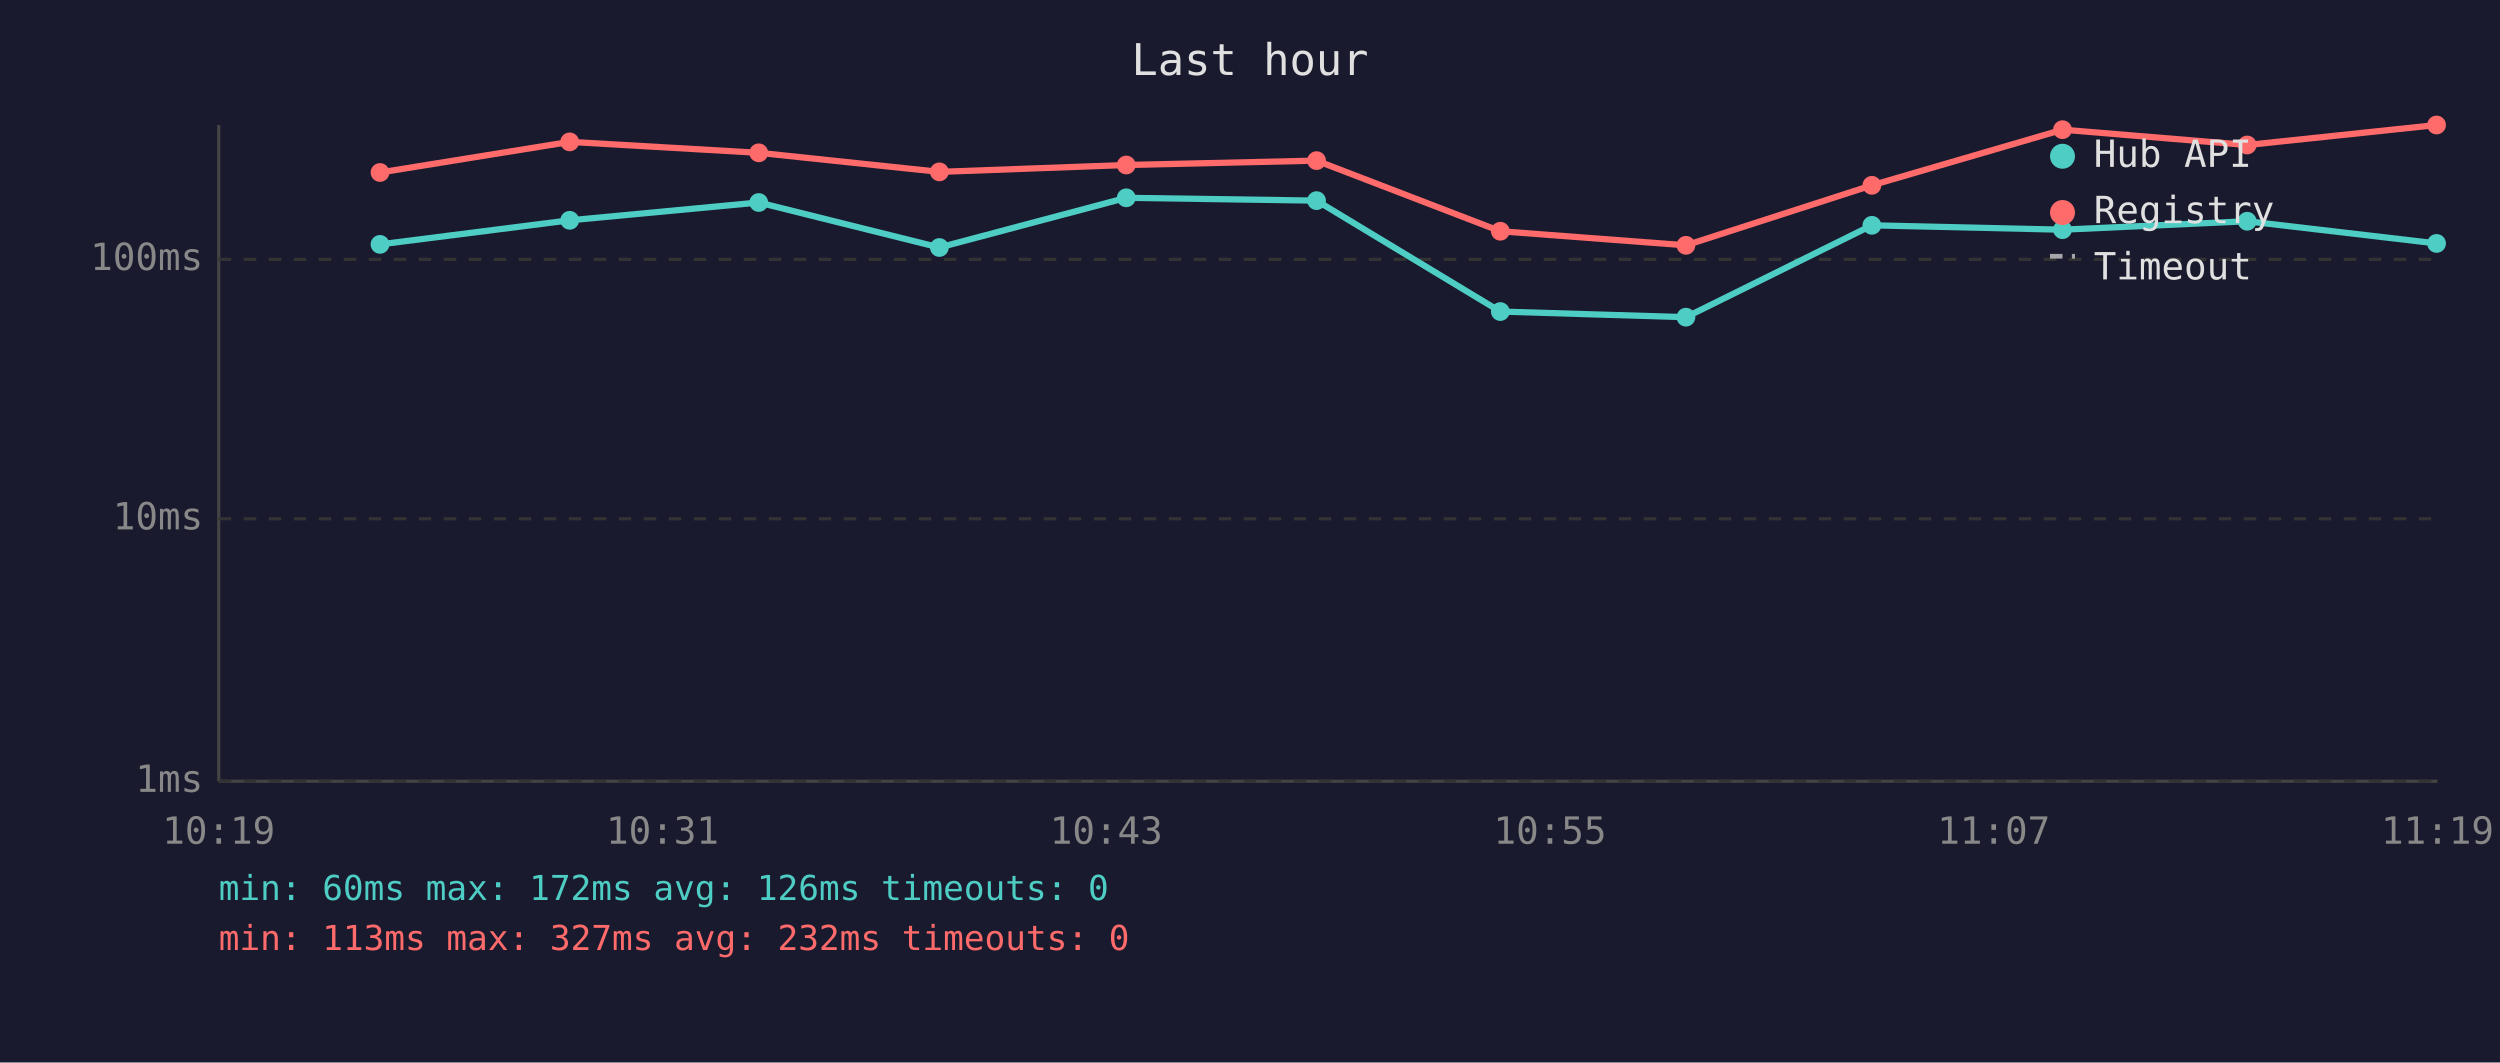
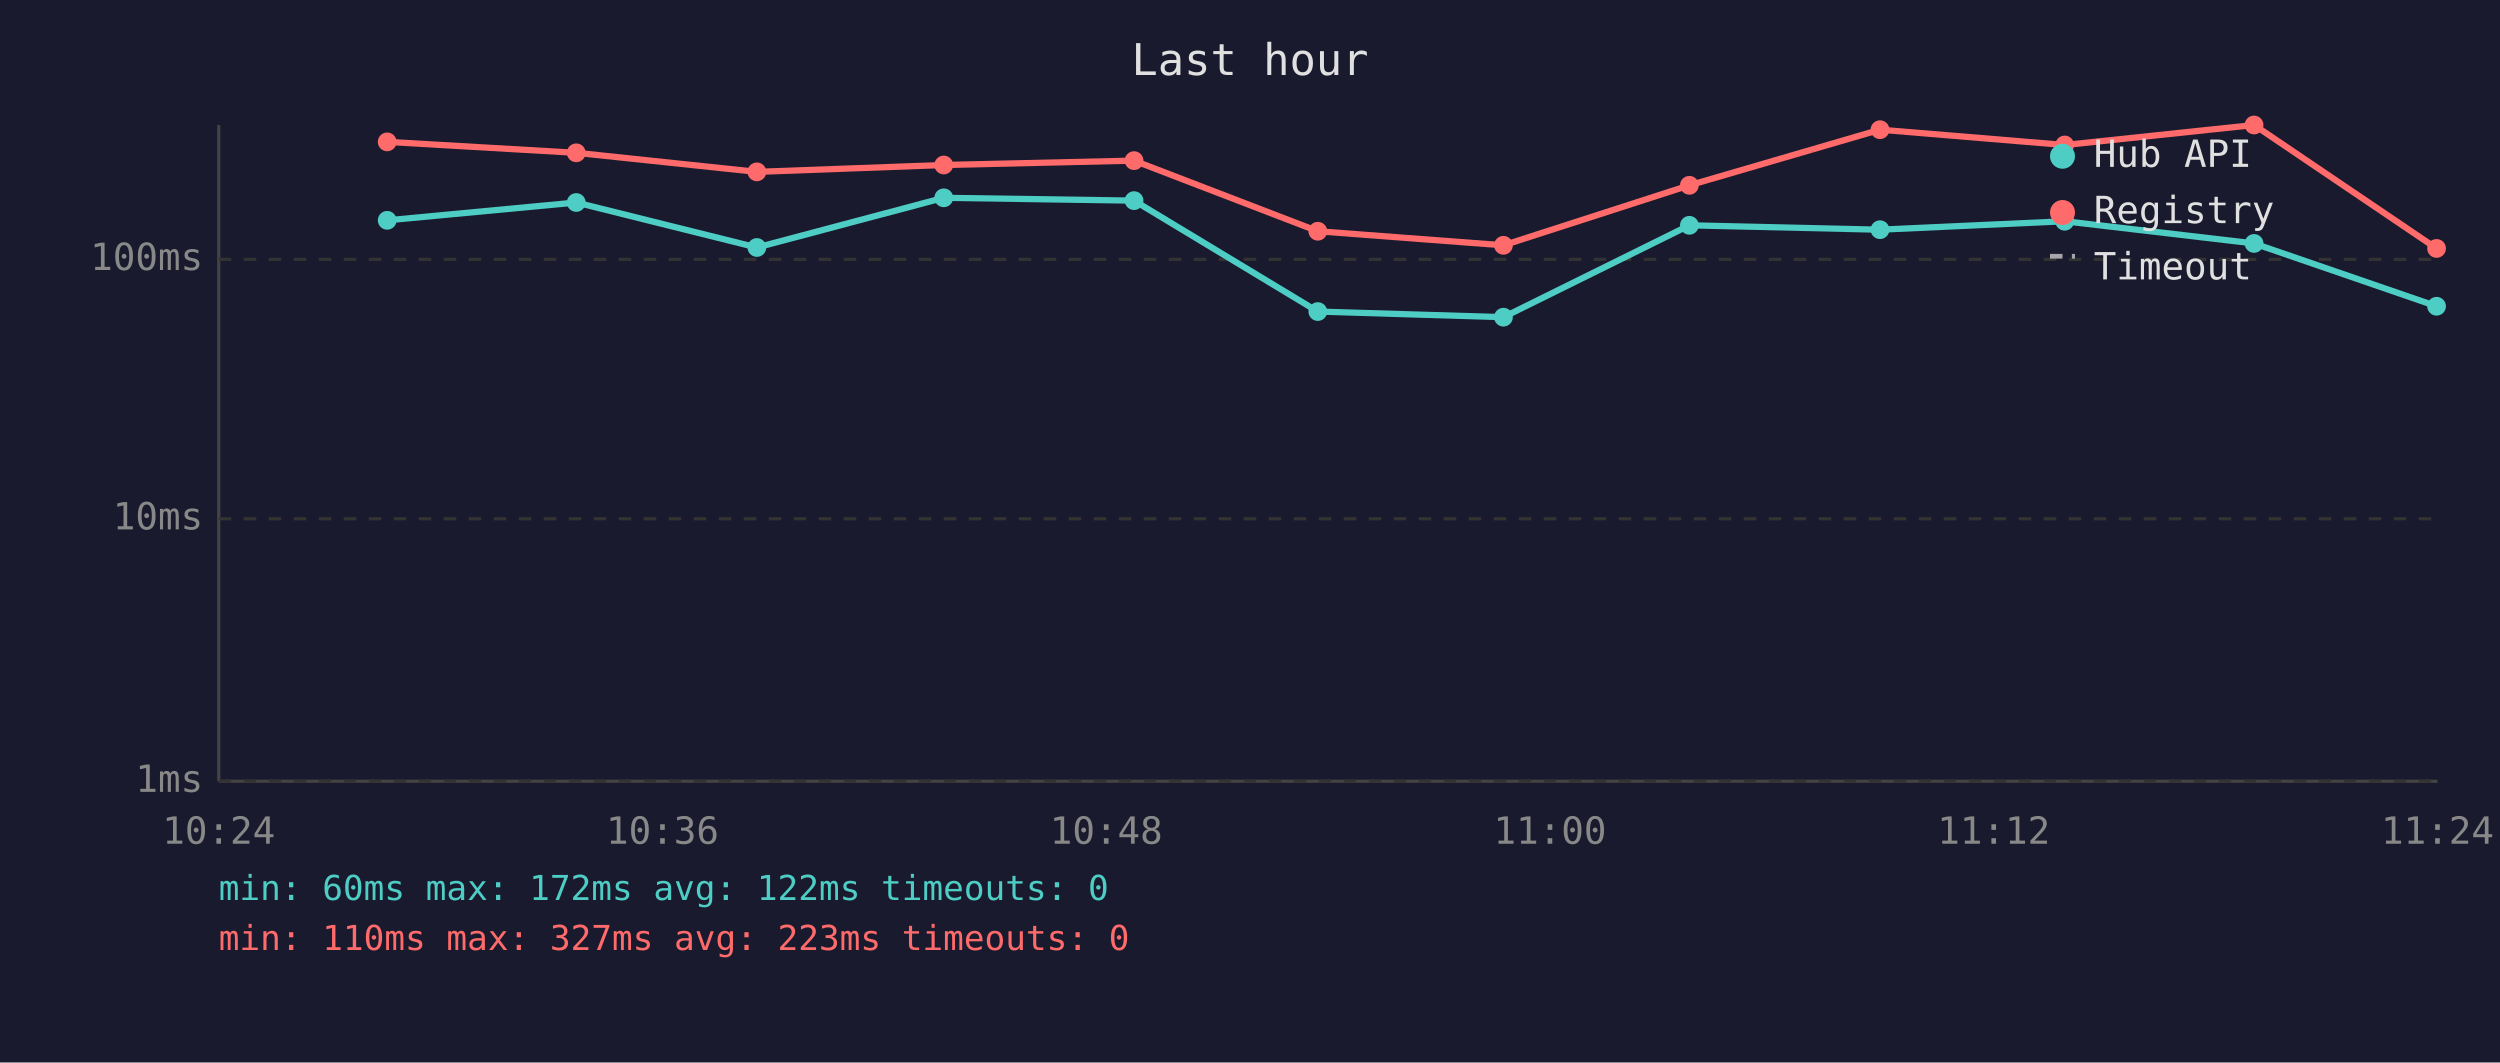
<svg xmlns="http://www.w3.org/2000/svg" viewBox="0 0 800 340" font-family="monospace" font-size="12">
  <rect width="800" height="340" fill="#1a1a2e" />
  <text x="400" y="24" fill="#e0e0e0" font-size="14" text-anchor="middle">Last hour</text>
  <line x1="70" y1="40" x2="70" y2="250" stroke="#444" stroke-width="1" />
  <line x1="70" y1="250" x2="780" y2="250" stroke="#444" stroke-width="1" />
  <line x1="70" y1="250" x2="780" y2="250" stroke="#333" stroke-width="1" stroke-dasharray="4" />
  <text x="65" y="250" fill="#888" text-anchor="end" dominant-baseline="middle">1ms</text>
  <line x1="70" y1="166" x2="780" y2="166" stroke="#333" stroke-width="1" stroke-dasharray="4" />
  <text x="65" y="166" fill="#888" text-anchor="end" dominant-baseline="middle">10ms</text>
  <line x1="70" y1="83" x2="780" y2="83" stroke="#333" stroke-width="1" stroke-dasharray="4" />
  <text x="65" y="83" fill="#888" text-anchor="end" dominant-baseline="middle">100ms</text>
-   <text x="70" y="270" fill="#888" text-anchor="middle">10:19</text>
-   <text x="212" y="270" fill="#888" text-anchor="middle">10:31</text>
-   <text x="354" y="270" fill="#888" text-anchor="middle">10:43</text>
-   <text x="496" y="270" fill="#888" text-anchor="middle">10:55</text>
-   <text x="638" y="270" fill="#888" text-anchor="middle">11:07</text>
-   <text x="780" y="270" fill="#888" text-anchor="middle">11:19</text>
-   <polyline points="121.6,78.2 182.3,70.5 242.8,64.8 300.6,79.2 360.4,63.3 421.3,64.2 480.1,99.7 539.5,101.5 599.0,72.1 660.0,73.5 719.1,70.8 779.7,77.9" fill="none" stroke="#4ecdc4" stroke-width="2" opacity="1" />
-   <circle cx="121.6" cy="78.2" r="3" fill="#4ecdc4" />
-   <circle cx="182.3" cy="70.5" r="3" fill="#4ecdc4" />
-   <circle cx="242.8" cy="64.8" r="3" fill="#4ecdc4" />
-   <circle cx="300.6" cy="79.2" r="3" fill="#4ecdc4" />
-   <circle cx="360.4" cy="63.3" r="3" fill="#4ecdc4" />
-   <circle cx="421.3" cy="64.2" r="3" fill="#4ecdc4" />
-   <circle cx="480.1" cy="99.7" r="3" fill="#4ecdc4" />
-   <circle cx="539.5" cy="101.5" r="3" fill="#4ecdc4" />
-   <circle cx="599.0" cy="72.1" r="3" fill="#4ecdc4" />
-   <circle cx="660.0" cy="73.5" r="3" fill="#4ecdc4" />
-   <circle cx="719.1" cy="70.8" r="3" fill="#4ecdc4" />
-   <circle cx="779.7" cy="77.9" r="3" fill="#4ecdc4" />
-   <polyline points="121.6,55.2 182.3,45.4 242.8,48.9 300.6,55.0 360.4,52.8 421.3,51.4 480.1,74.0 539.5,78.5 599.0,59.3 660.0,41.5 719.1,46.4 779.7,40.0" fill="none" stroke="#ff6b6b" stroke-width="2" opacity="1" />
-   <circle cx="121.6" cy="55.2" r="3" fill="#ff6b6b" />
-   <circle cx="182.3" cy="45.4" r="3" fill="#ff6b6b" />
-   <circle cx="242.8" cy="48.9" r="3" fill="#ff6b6b" />
-   <circle cx="300.6" cy="55.0" r="3" fill="#ff6b6b" />
-   <circle cx="360.4" cy="52.8" r="3" fill="#ff6b6b" />
-   <circle cx="421.3" cy="51.4" r="3" fill="#ff6b6b" />
-   <circle cx="480.1" cy="74.0" r="3" fill="#ff6b6b" />
-   <circle cx="539.5" cy="78.5" r="3" fill="#ff6b6b" />
-   <circle cx="599.0" cy="59.3" r="3" fill="#ff6b6b" />
-   <circle cx="660.0" cy="41.5" r="3" fill="#ff6b6b" />
-   <circle cx="719.1" cy="46.4" r="3" fill="#ff6b6b" />
-   <circle cx="779.7" cy="40.0" r="3" fill="#ff6b6b" />
+   <text x="70" y="270" fill="#888" text-anchor="middle">10:24</text>
+   <text x="212" y="270" fill="#888" text-anchor="middle">10:36</text>
+   <text x="354" y="270" fill="#888" text-anchor="middle">10:48</text>
+   <text x="496" y="270" fill="#888" text-anchor="middle">11:00</text>
+   <text x="638" y="270" fill="#888" text-anchor="middle">11:12</text>
+   <text x="780" y="270" fill="#888" text-anchor="middle">11:24</text>
+   <polyline points="123.9,70.5 184.4,64.8 242.2,79.2 302.0,63.3 362.9,64.2 421.7,99.7 481.1,101.5 540.6,72.1 601.6,73.5 660.7,70.8 721.3,77.9 779.7,98.0" fill="none" stroke="#4ecdc4" stroke-width="2" opacity="1" />
+   <circle cx="123.9" cy="70.5" r="3" fill="#4ecdc4" />
+   <circle cx="184.4" cy="64.8" r="3" fill="#4ecdc4" />
+   <circle cx="242.2" cy="79.2" r="3" fill="#4ecdc4" />
+   <circle cx="302.0" cy="63.3" r="3" fill="#4ecdc4" />
+   <circle cx="362.9" cy="64.2" r="3" fill="#4ecdc4" />
+   <circle cx="421.7" cy="99.7" r="3" fill="#4ecdc4" />
+   <circle cx="481.1" cy="101.5" r="3" fill="#4ecdc4" />
+   <circle cx="540.6" cy="72.1" r="3" fill="#4ecdc4" />
+   <circle cx="601.6" cy="73.5" r="3" fill="#4ecdc4" />
+   <circle cx="660.7" cy="70.8" r="3" fill="#4ecdc4" />
+   <circle cx="721.3" cy="77.9" r="3" fill="#4ecdc4" />
+   <circle cx="779.7" cy="98.0" r="3" fill="#4ecdc4" />
+   <polyline points="123.9,45.4 184.4,48.9 242.2,55.0 302.0,52.8 362.9,51.4 421.7,74.0 481.1,78.5 540.6,59.3 601.6,41.5 660.7,46.4 721.3,40.0 779.7,79.5" fill="none" stroke="#ff6b6b" stroke-width="2" opacity="1" />
+   <circle cx="123.9" cy="45.4" r="3" fill="#ff6b6b" />
+   <circle cx="184.4" cy="48.9" r="3" fill="#ff6b6b" />
+   <circle cx="242.2" cy="55.0" r="3" fill="#ff6b6b" />
+   <circle cx="302.0" cy="52.8" r="3" fill="#ff6b6b" />
+   <circle cx="362.9" cy="51.4" r="3" fill="#ff6b6b" />
+   <circle cx="421.7" cy="74.0" r="3" fill="#ff6b6b" />
+   <circle cx="481.1" cy="78.5" r="3" fill="#ff6b6b" />
+   <circle cx="540.6" cy="59.3" r="3" fill="#ff6b6b" />
+   <circle cx="601.6" cy="41.5" r="3" fill="#ff6b6b" />
+   <circle cx="660.7" cy="46.4" r="3" fill="#ff6b6b" />
+   <circle cx="721.3" cy="40.0" r="3" fill="#ff6b6b" />
+   <circle cx="779.7" cy="79.5" r="3" fill="#ff6b6b" />
  <circle cx="660" cy="50" r="4" fill="#4ecdc4" />
  <text x="670" y="50" fill="#e0e0e0" dominant-baseline="middle">Hub API</text>
  <circle cx="660" cy="68" r="4" fill="#ff6b6b" />
  <text x="670" y="68" fill="#e0e0e0" dominant-baseline="middle">Registry</text>
  <line x1="656" y1="82" x2="664" y2="82" stroke="#e0e0e0" stroke-width="1.5" stroke-dasharray="4,3" opacity="0.7" />
  <text x="670" y="86" fill="#e0e0e0" dominant-baseline="middle">Timeout</text>
-   <text x="70" y="288" fill="#4ecdc4" font-size="11">min: 60ms  max: 172ms  avg: 126ms  timeouts: 0</text>
-   <text x="70" y="304" fill="#ff6b6b" font-size="11">min: 113ms  max: 327ms  avg: 232ms  timeouts: 0</text>
+   <text x="70" y="288" fill="#4ecdc4" font-size="11">min: 60ms  max: 172ms  avg: 122ms  timeouts: 0</text>
+   <text x="70" y="304" fill="#ff6b6b" font-size="11">min: 110ms  max: 327ms  avg: 223ms  timeouts: 0</text>
</svg>
